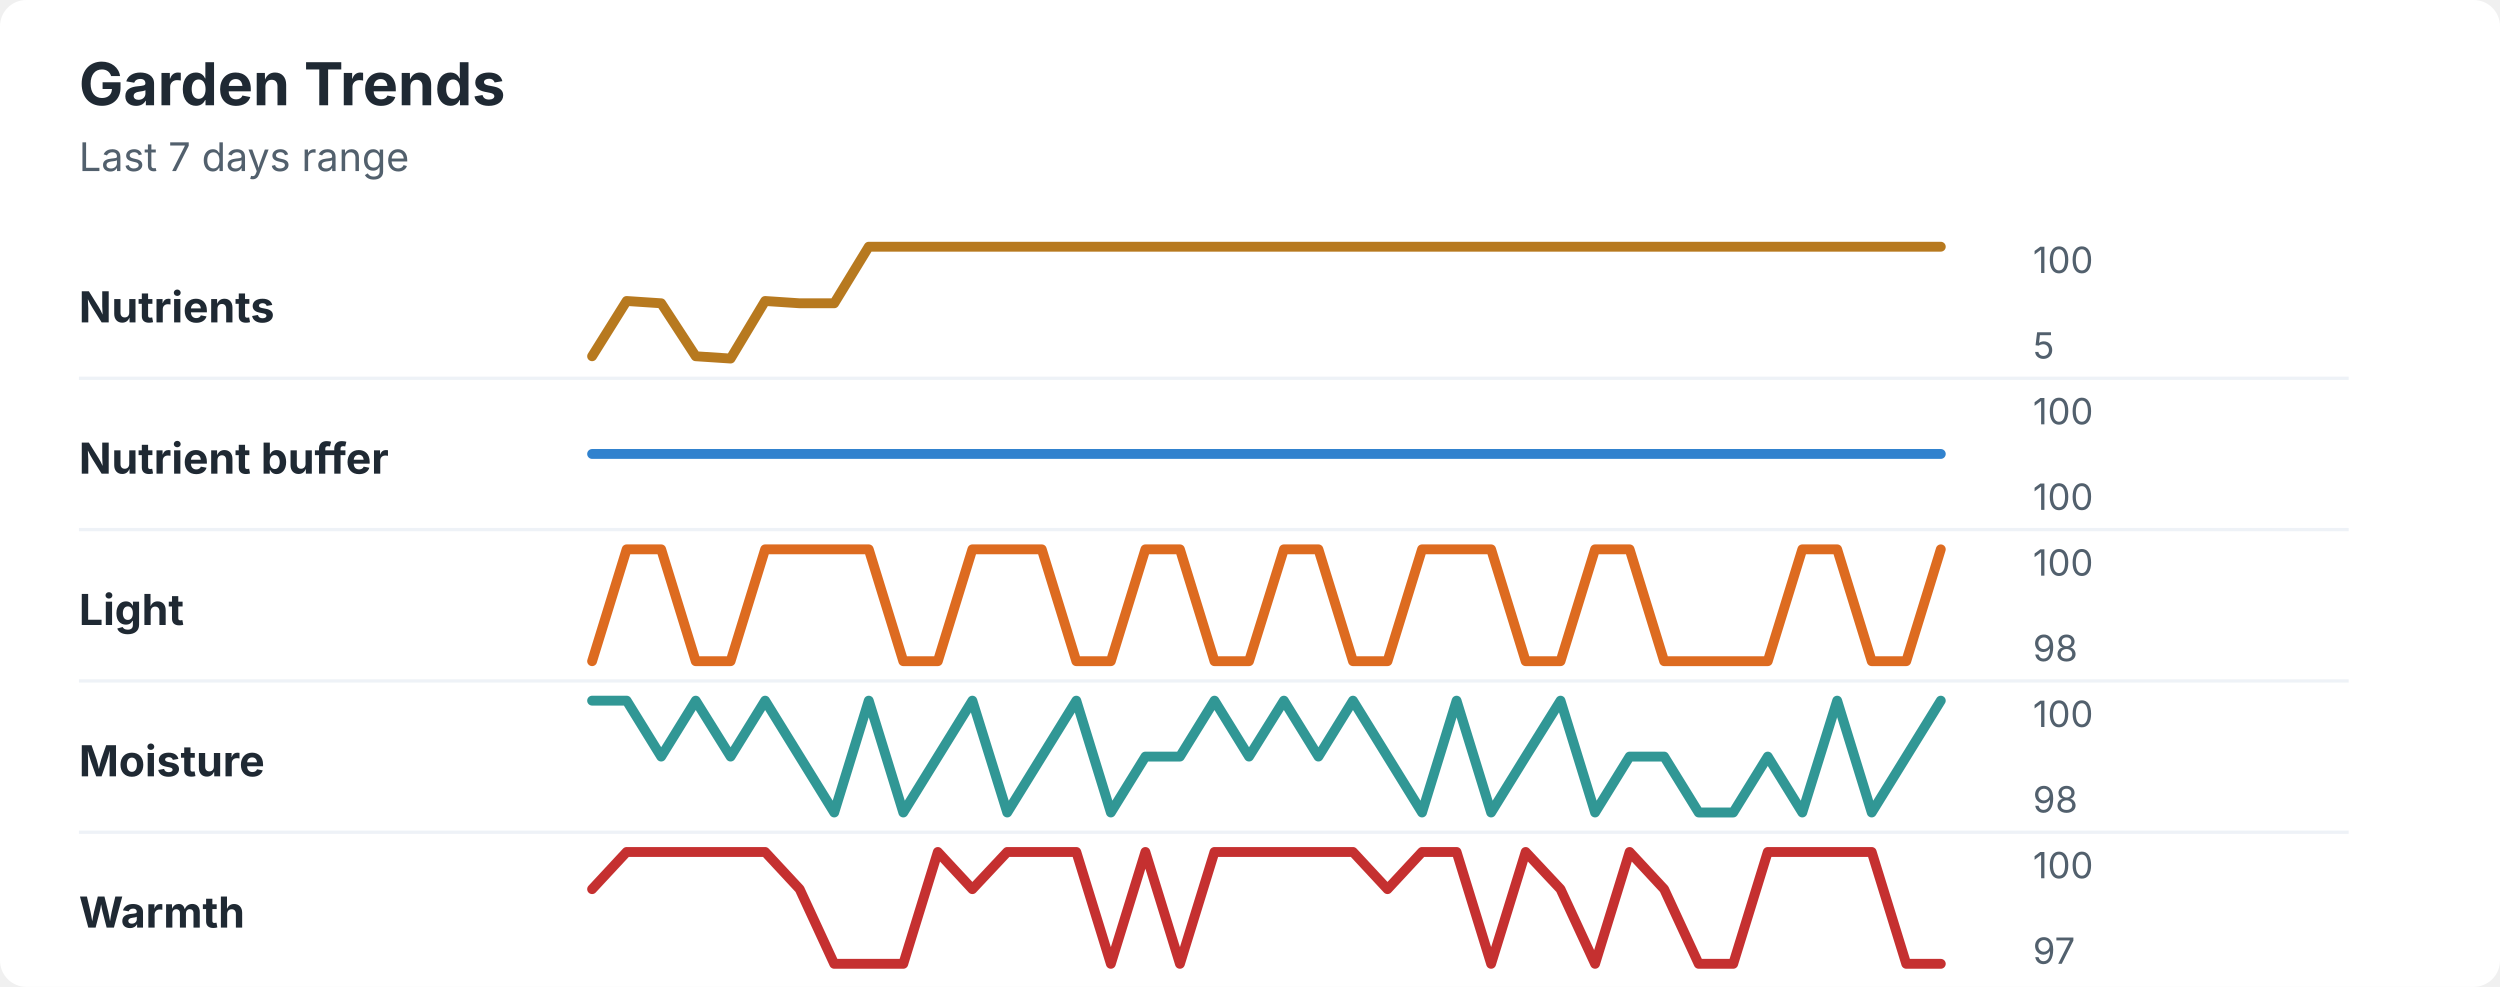
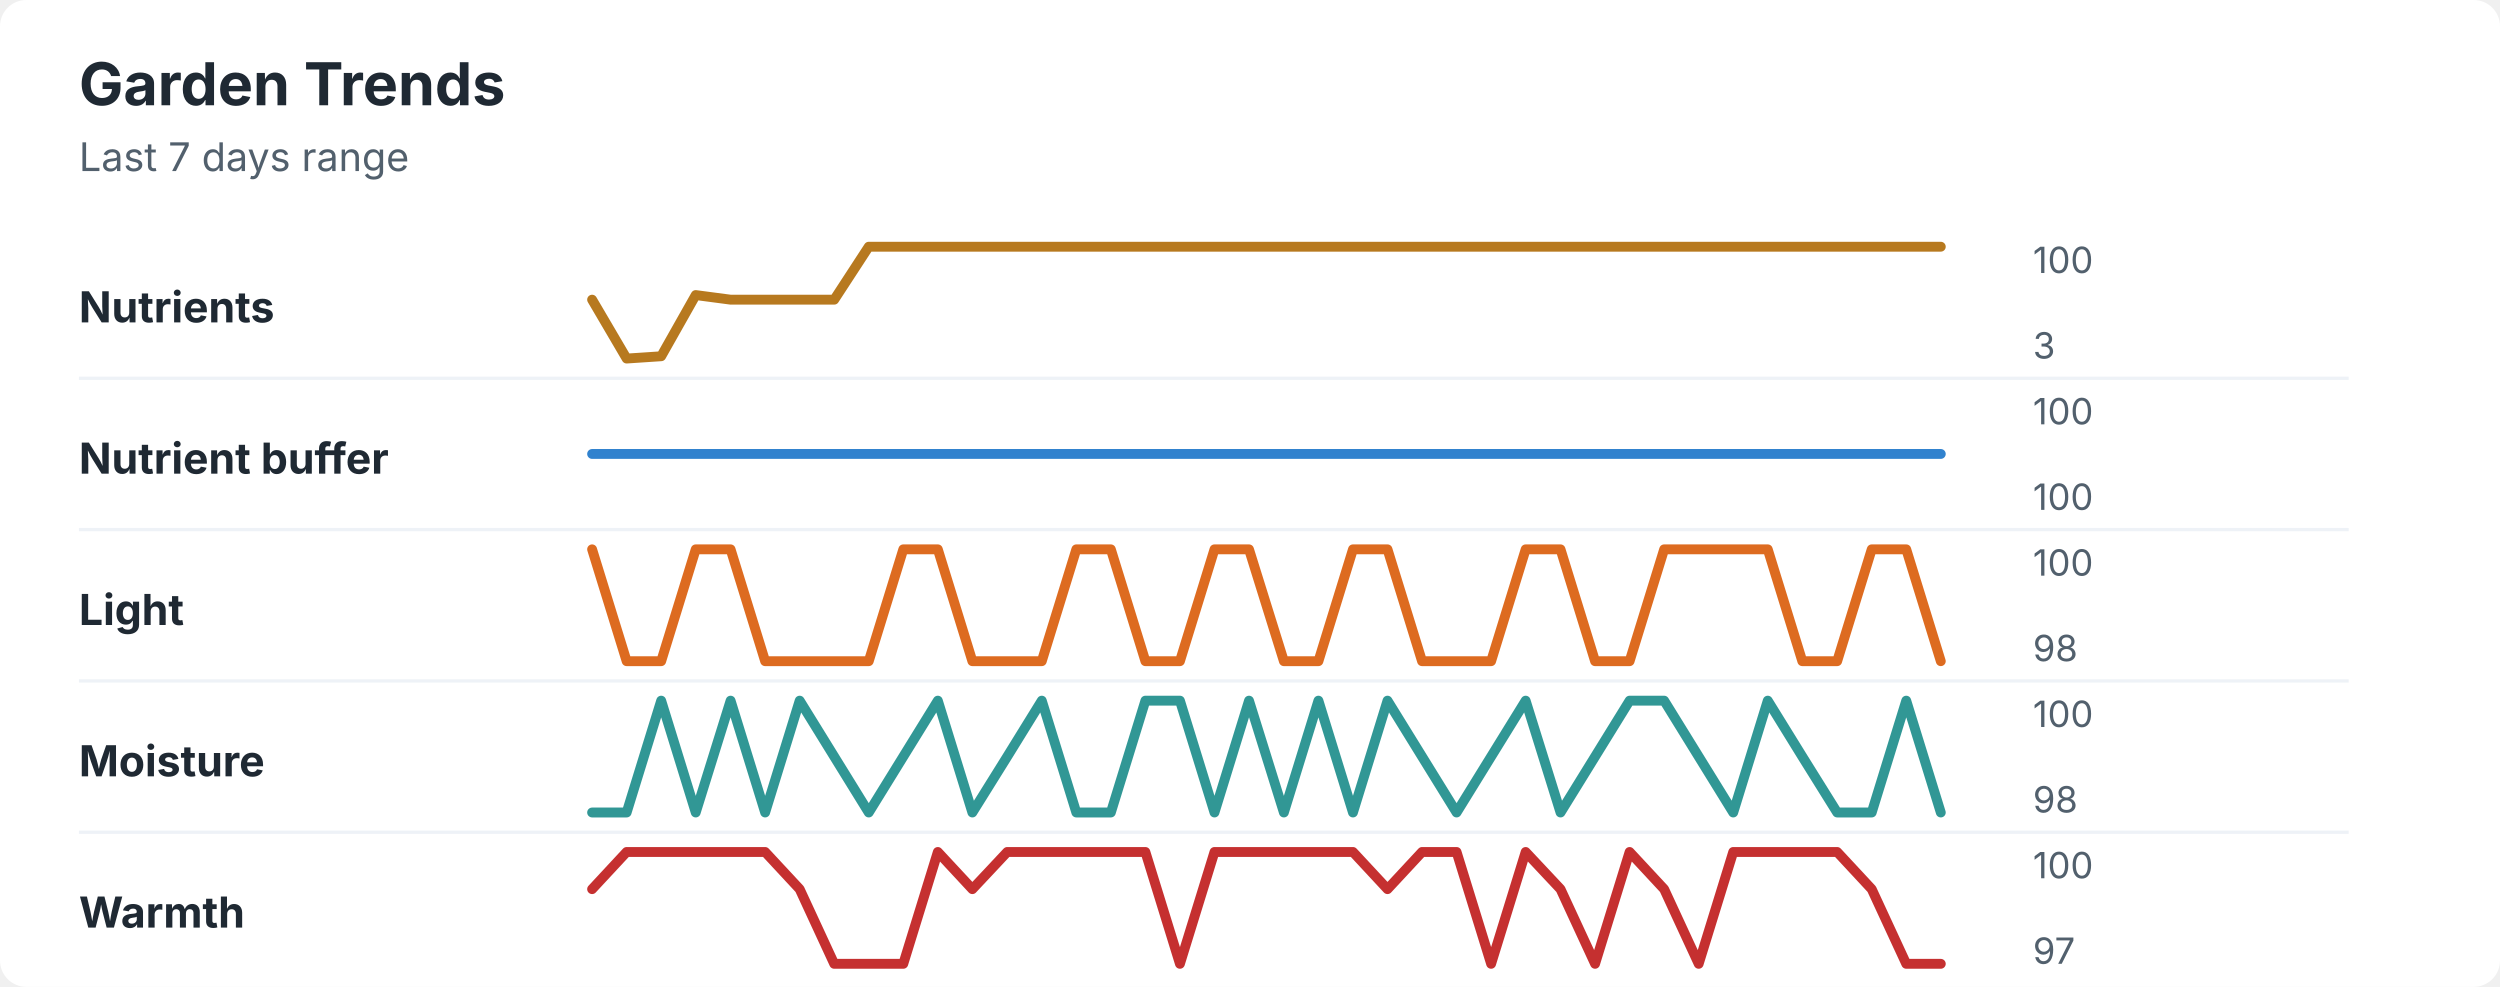
<svg xmlns="http://www.w3.org/2000/svg" width="760" height="300" viewBox="0 0 760 300" role="img" aria-labelledby="title desc">
  <rect width="760" height="300" rx="8" fill="#ffffff" />
  <style>
    text { font-family: -apple-system, BlinkMacSystemFont, "Segoe UI", sans-serif; }
    .title { font-size: 18px; font-weight: 700; fill: #1f2933; }
    .subtitle { font-size: 12px; fill: #52606d; }
    .label { font-size: 13px; font-weight: 650; fill: #1f2933; }
    .axis-value { font-size: 11px; fill: #52606d; }
    .separator { stroke: #eef2f7; stroke-width: 1; }
  </style>
  <text x="24" y="32" class="title">Garden Trends</text>
  <text x="24" y="52" class="subtitle">Last 7 days range</text>
  <text x="24" y="98" class="label">Nutrients</text>
-   <polyline points="180.0,108.3 190.5,91.5 201.0,92.2 211.5,108.3 222.1,109.0 232.6,91.5 243.1,92.2 253.6,92.2 264.1,75.0 274.6,75.0 285.1,75.0 295.6,75.0 306.2,75.0 316.7,75.0 327.2,75.0 337.7,75.0 348.2,75.0 358.7,75.0 369.2,75.0 379.7,75.0 390.3,75.0 400.8,75.0 411.3,75.0 421.8,75.0 432.3,75.0 442.8,75.0 453.3,75.0 463.8,75.0 474.4,75.0 484.9,75.0 495.4,75.0 505.9,75.0 516.4,75.0 526.9,75.0 537.4,75.0 547.9,75.0 558.5,75.0 569.0,75.0 579.5,75.0 590.0,75.0 " fill="none" stroke="#b7791f" stroke-width="3" stroke-linecap="round" stroke-linejoin="round" />
+   <polyline points="180.0,91.1 190.5,109.0 201.0,108.3 211.5,89.7 222.1,91.1 232.6,91.1 243.1,91.1 253.6,91.1 264.1,75.0 274.6,75.0 285.1,75.0 295.6,75.0 306.2,75.0 316.7,75.0 327.2,75.0 337.7,75.0 348.2,75.0 358.7,75.0 369.2,75.0 379.7,75.0 390.3,75.0 400.8,75.0 411.3,75.0 421.8,75.0 432.3,75.0 442.8,75.0 453.3,75.0 463.8,75.0 474.4,75.0 484.9,75.0 495.4,75.0 505.9,75.0 516.4,75.0 526.9,75.0 537.4,75.0 547.9,75.0 558.5,75.0 569.0,75.0 579.5,75.0 590.0,75.0 " fill="none" stroke="#b7791f" stroke-width="3" stroke-linecap="round" stroke-linejoin="round" />
  <text x="618" y="83" class="axis-value">100</text>
-   <text x="618" y="109" class="axis-value">5</text>
+   <text x="618" y="109" class="axis-value">3</text>
  <line x1="24" y1="115.0" x2="714" y2="115.0" class="separator" />
  <text x="24" y="144" class="label">Nutrient buffer</text>
  <polyline points="180.0,138.0 190.5,138.0 201.0,138.0 211.5,138.0 222.1,138.0 232.6,138.0 243.1,138.0 253.6,138.0 264.1,138.0 274.6,138.0 285.1,138.0 295.6,138.0 306.2,138.0 316.7,138.0 327.2,138.0 337.7,138.0 348.2,138.0 358.7,138.0 369.2,138.0 379.7,138.0 390.3,138.0 400.8,138.0 411.3,138.0 421.8,138.0 432.3,138.0 442.8,138.0 453.3,138.0 463.8,138.0 474.4,138.0 484.9,138.0 495.4,138.0 505.9,138.0 516.4,138.0 526.9,138.0 537.4,138.0 547.9,138.0 558.5,138.0 569.0,138.0 579.5,138.0 590.0,138.0 " fill="none" stroke="#3182ce" stroke-width="3" stroke-linecap="round" stroke-linejoin="round" />
  <text x="618" y="129" class="axis-value">100</text>
  <text x="618" y="155" class="axis-value">100</text>
  <line x1="24" y1="161.0" x2="714" y2="161.0" class="separator" />
  <text x="24" y="190" class="label">Light</text>
-   <polyline points="180.0,201.0 190.5,167.0 201.0,167.0 211.5,201.0 222.1,201.0 232.6,167.0 243.1,167.0 253.6,167.0 264.1,167.0 274.6,201.0 285.1,201.0 295.6,167.0 306.2,167.0 316.7,167.0 327.2,201.0 337.7,201.0 348.2,167.0 358.7,167.0 369.2,201.0 379.7,201.0 390.3,167.0 400.8,167.0 411.3,201.0 421.8,201.0 432.3,167.0 442.8,167.0 453.3,167.0 463.8,201.0 474.4,201.0 484.9,167.0 495.4,167.0 505.9,201.0 516.4,201.0 526.9,201.0 537.4,201.0 547.9,167.0 558.5,167.0 569.0,201.0 579.5,201.0 590.0,167.0 " fill="none" stroke="#dd6b20" stroke-width="3" stroke-linecap="round" stroke-linejoin="round" />
+   <polyline points="180.0,167.0 190.5,201.0 201.0,201.0 211.5,167.0 222.1,167.0 232.6,201.0 243.1,201.0 253.6,201.0 264.1,201.0 274.6,167.0 285.1,167.0 295.6,201.0 306.2,201.0 316.7,201.0 327.2,167.0 337.7,167.0 348.2,201.0 358.7,201.0 369.2,167.0 379.7,167.0 390.3,201.0 400.8,201.0 411.3,167.0 421.8,167.0 432.3,201.0 442.8,201.0 453.3,201.0 463.8,167.0 474.4,167.0 484.9,201.0 495.4,201.0 505.9,167.0 516.4,167.0 526.9,167.0 537.4,167.0 547.9,201.0 558.5,201.0 569.0,167.0 579.5,167.0 590.0,201.0 " fill="none" stroke="#dd6b20" stroke-width="3" stroke-linecap="round" stroke-linejoin="round" />
  <text x="618" y="175" class="axis-value">100</text>
  <text x="618" y="201" class="axis-value">98</text>
  <line x1="24" y1="207.0" x2="714" y2="207.0" class="separator" />
  <text x="24" y="236" class="label">Moisture</text>
-   <polyline points="180.0,213.0 190.5,213.0 201.0,230.0 211.5,213.0 222.1,230.0 232.6,213.0 243.1,230.0 253.6,247.0 264.1,213.0 274.6,247.0 285.1,230.0 295.6,213.0 306.2,247.0 316.7,230.0 327.2,213.0 337.7,247.0 348.2,230.0 358.7,230.0 369.2,213.0 379.7,230.0 390.3,213.0 400.8,230.0 411.3,213.0 421.8,230.0 432.3,247.0 442.8,213.0 453.3,247.0 463.8,230.0 474.4,213.0 484.9,247.0 495.4,230.0 505.9,230.0 516.4,247.0 526.9,247.0 537.4,230.0 547.9,247.0 558.5,213.0 569.0,247.0 579.5,230.0 590.0,213.0 " fill="none" stroke="#319795" stroke-width="3" stroke-linecap="round" stroke-linejoin="round" />
+   <polyline points="180.0,247.0 190.5,247.0 201.0,213.0 211.5,247.0 222.1,213.0 232.6,247.0 243.1,213.0 253.6,230.0 264.1,247.0 274.6,230.0 285.1,213.0 295.6,247.0 306.2,230.0 316.7,213.0 327.2,247.0 337.7,247.0 348.2,213.0 358.7,213.0 369.2,247.0 379.7,213.0 390.3,247.0 400.8,213.0 411.3,247.0 421.8,213.0 432.3,230.0 442.8,247.0 453.3,230.0 463.8,213.0 474.4,247.0 484.9,230.0 495.4,213.0 505.9,213.0 516.4,230.0 526.9,247.0 537.4,213.0 547.9,230.0 558.5,247.0 569.0,247.0 579.5,213.0 590.0,247.0 " fill="none" stroke="#319795" stroke-width="3" stroke-linecap="round" stroke-linejoin="round" />
  <text x="618" y="221" class="axis-value">100</text>
  <text x="618" y="247" class="axis-value">98</text>
  <line x1="24" y1="253.0" x2="714" y2="253.0" class="separator" />
  <text x="24" y="282" class="label">Warmth</text>
-   <polyline points="180.0,270.3 190.5,259.0 201.0,259.0 211.5,259.0 222.1,259.0 232.6,259.0 243.1,270.3 253.6,293.0 264.1,293.0 274.6,293.0 285.1,259.0 295.6,270.3 306.2,259.0 316.7,259.0 327.2,259.0 337.7,293.0 348.2,259.0 358.7,293.0 369.2,259.0 379.7,259.0 390.3,259.0 400.8,259.0 411.3,259.0 421.8,270.3 432.3,259.0 442.8,259.0 453.3,293.0 463.8,259.0 474.4,270.3 484.9,293.0 495.4,259.0 505.9,270.3 516.4,293.0 526.9,293.0 537.4,259.0 547.9,259.0 558.5,259.0 569.0,259.0 579.5,293.0 590.0,293.0 " fill="none" stroke="#c53030" stroke-width="3" stroke-linecap="round" stroke-linejoin="round" />
+   <polyline points="180.0,270.3 190.5,259.0 201.0,259.0 211.5,259.0 222.1,259.0 232.6,259.0 243.1,270.3 253.6,293.0 264.1,293.0 274.6,293.0 285.1,259.0 295.6,270.3 306.2,259.0 316.7,259.0 327.2,259.0 337.7,259.0 348.2,259.0 358.7,293.0 369.2,259.0 379.7,259.0 390.3,259.0 400.8,259.0 411.3,259.0 421.8,270.3 432.3,259.0 442.8,259.0 453.3,293.0 463.8,259.0 474.4,270.3 484.9,293.0 495.4,259.0 505.9,270.3 516.4,293.0 526.9,259.0 537.4,259.0 547.9,259.0 558.5,259.0 569.0,270.3 579.5,293.0 590.0,293.0 " fill="none" stroke="#c53030" stroke-width="3" stroke-linecap="round" stroke-linejoin="round" />
  <text x="618" y="267" class="axis-value">100</text>
  <text x="618" y="293" class="axis-value">97</text>
</svg>
